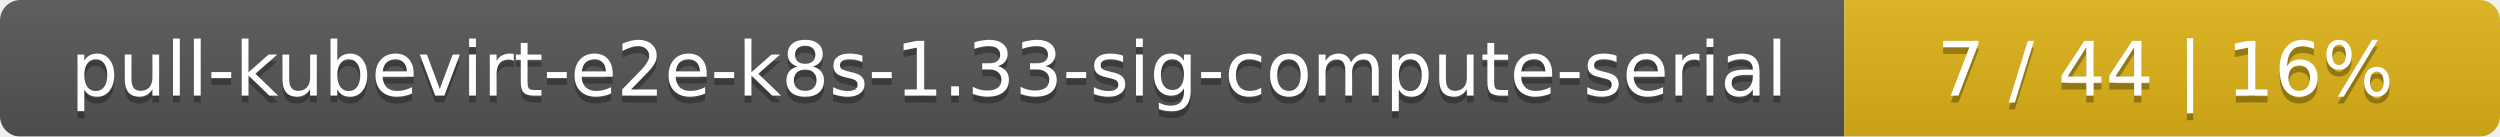
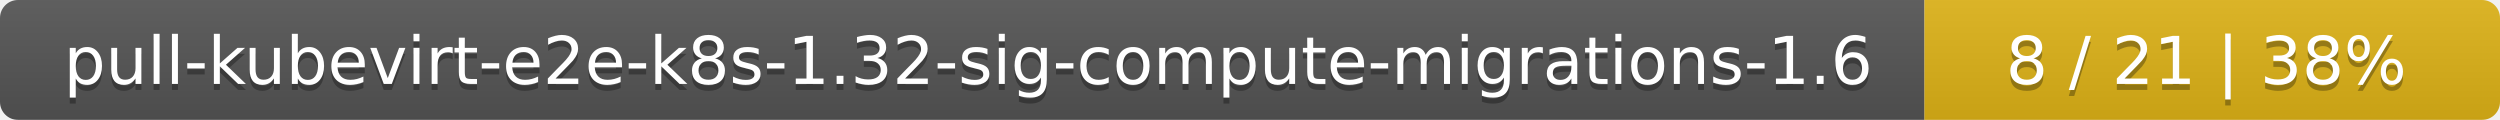
- <svg xmlns="http://www.w3.org/2000/svg" width="366" height="20">
+ <svg xmlns="http://www.w3.org/2000/svg" width="417" height="20">
  <linearGradient id="smooth" x2="0" y2="100%">
    <stop offset="0" stop-color="#bbb" stop-opacity=".1" />
    <stop offset="1" stop-opacity=".1" />
  </linearGradient>
  <mask id="round">
-     <rect width="366" height="20" rx="3" fill="#fff" />
+     <rect width="417" height="20" rx="3" fill="#fff" />
  </mask>
  <g mask="url(#round)">
-     <rect width="270" height="20" fill="#555" />
-     <rect x="270" width="96" height="20" fill="#dfb317" />
-     <rect width="366" height="20" fill="url(#smooth)" />
+     <rect width="321" height="20" fill="#555" />
+     <rect x="321" width="96" height="20" fill="#dfb317" />
+     <rect width="417" height="20" fill="url(#smooth)" />
  </g>
  <g fill="#fff" text-anchor="middle" font-family="DejaVu Sans,Verdana,Geneva,sans-serif" font-size="11">
-     <text x="136" y="15" fill="#010101" fill-opacity=".3">pull-kubevirt-e2e-k8s-1.33-sig-compute-serial</text>
-     <text x="136" y="14">pull-kubevirt-e2e-k8s-1.33-sig-compute-serial</text>
-     <text x="317" y="15" fill="#010101" fill-opacity=".3">7 / 44    |    16%</text>
-     <text x="317" y="14">7 / 44    |    16%</text>
+     <text x="161.5" y="15" fill="#010101" fill-opacity=".3">pull-kubevirt-e2e-k8s-1.32-sig-compute-migrations-1.6</text>
+     <text x="161.5" y="14">pull-kubevirt-e2e-k8s-1.32-sig-compute-migrations-1.6</text>
+     <text x="368" y="15" fill="#010101" fill-opacity=".3">8 / 21    |    38%</text>
+     <text x="368" y="14">8 / 21    |    38%</text>
  </g>
</svg>
